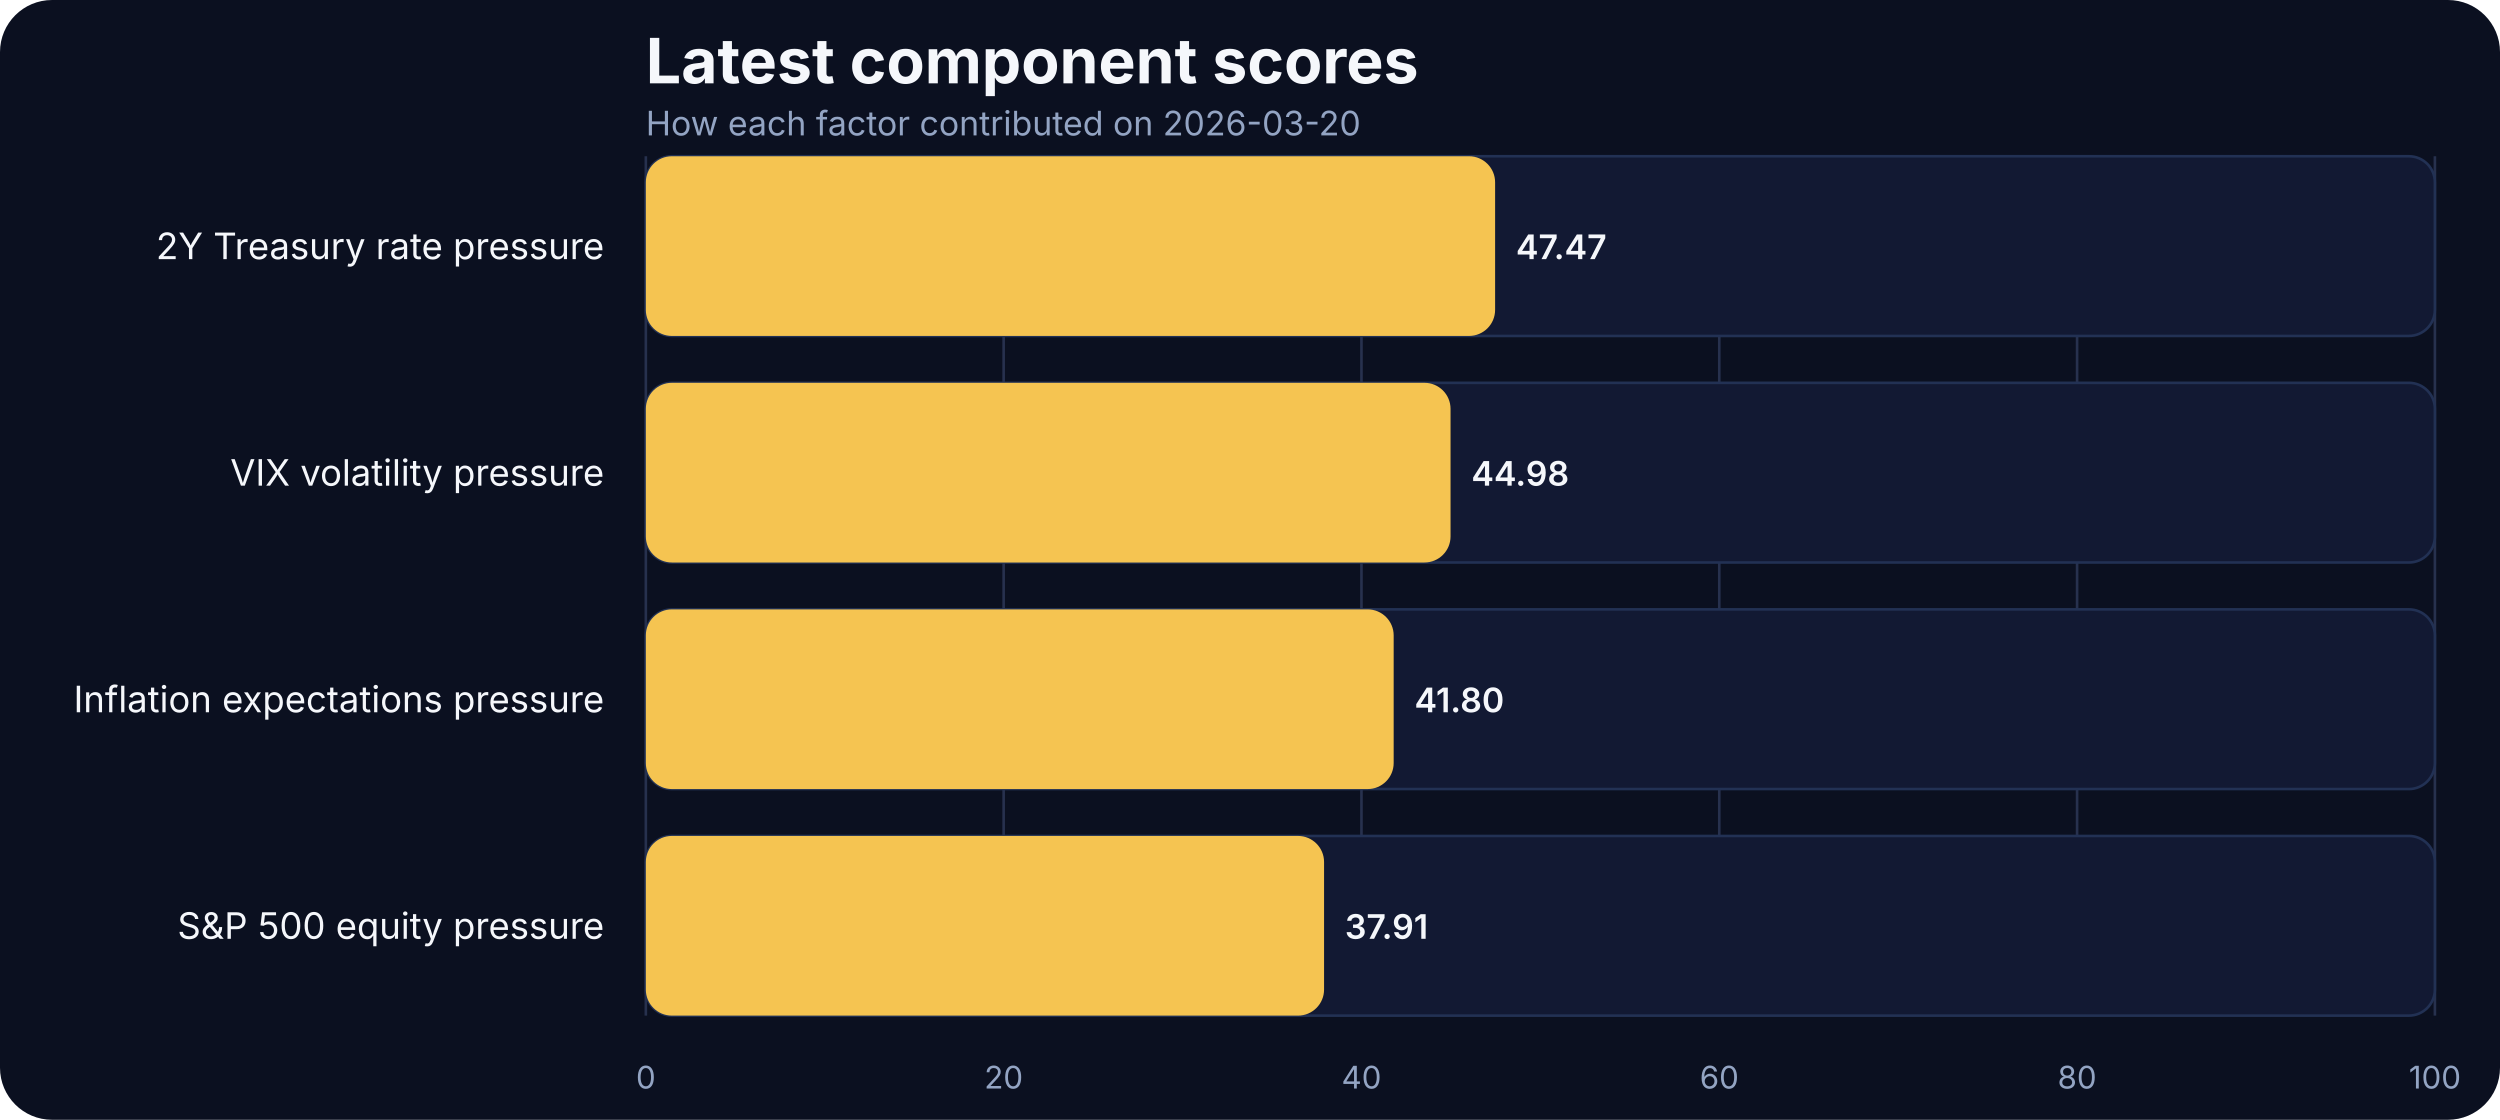
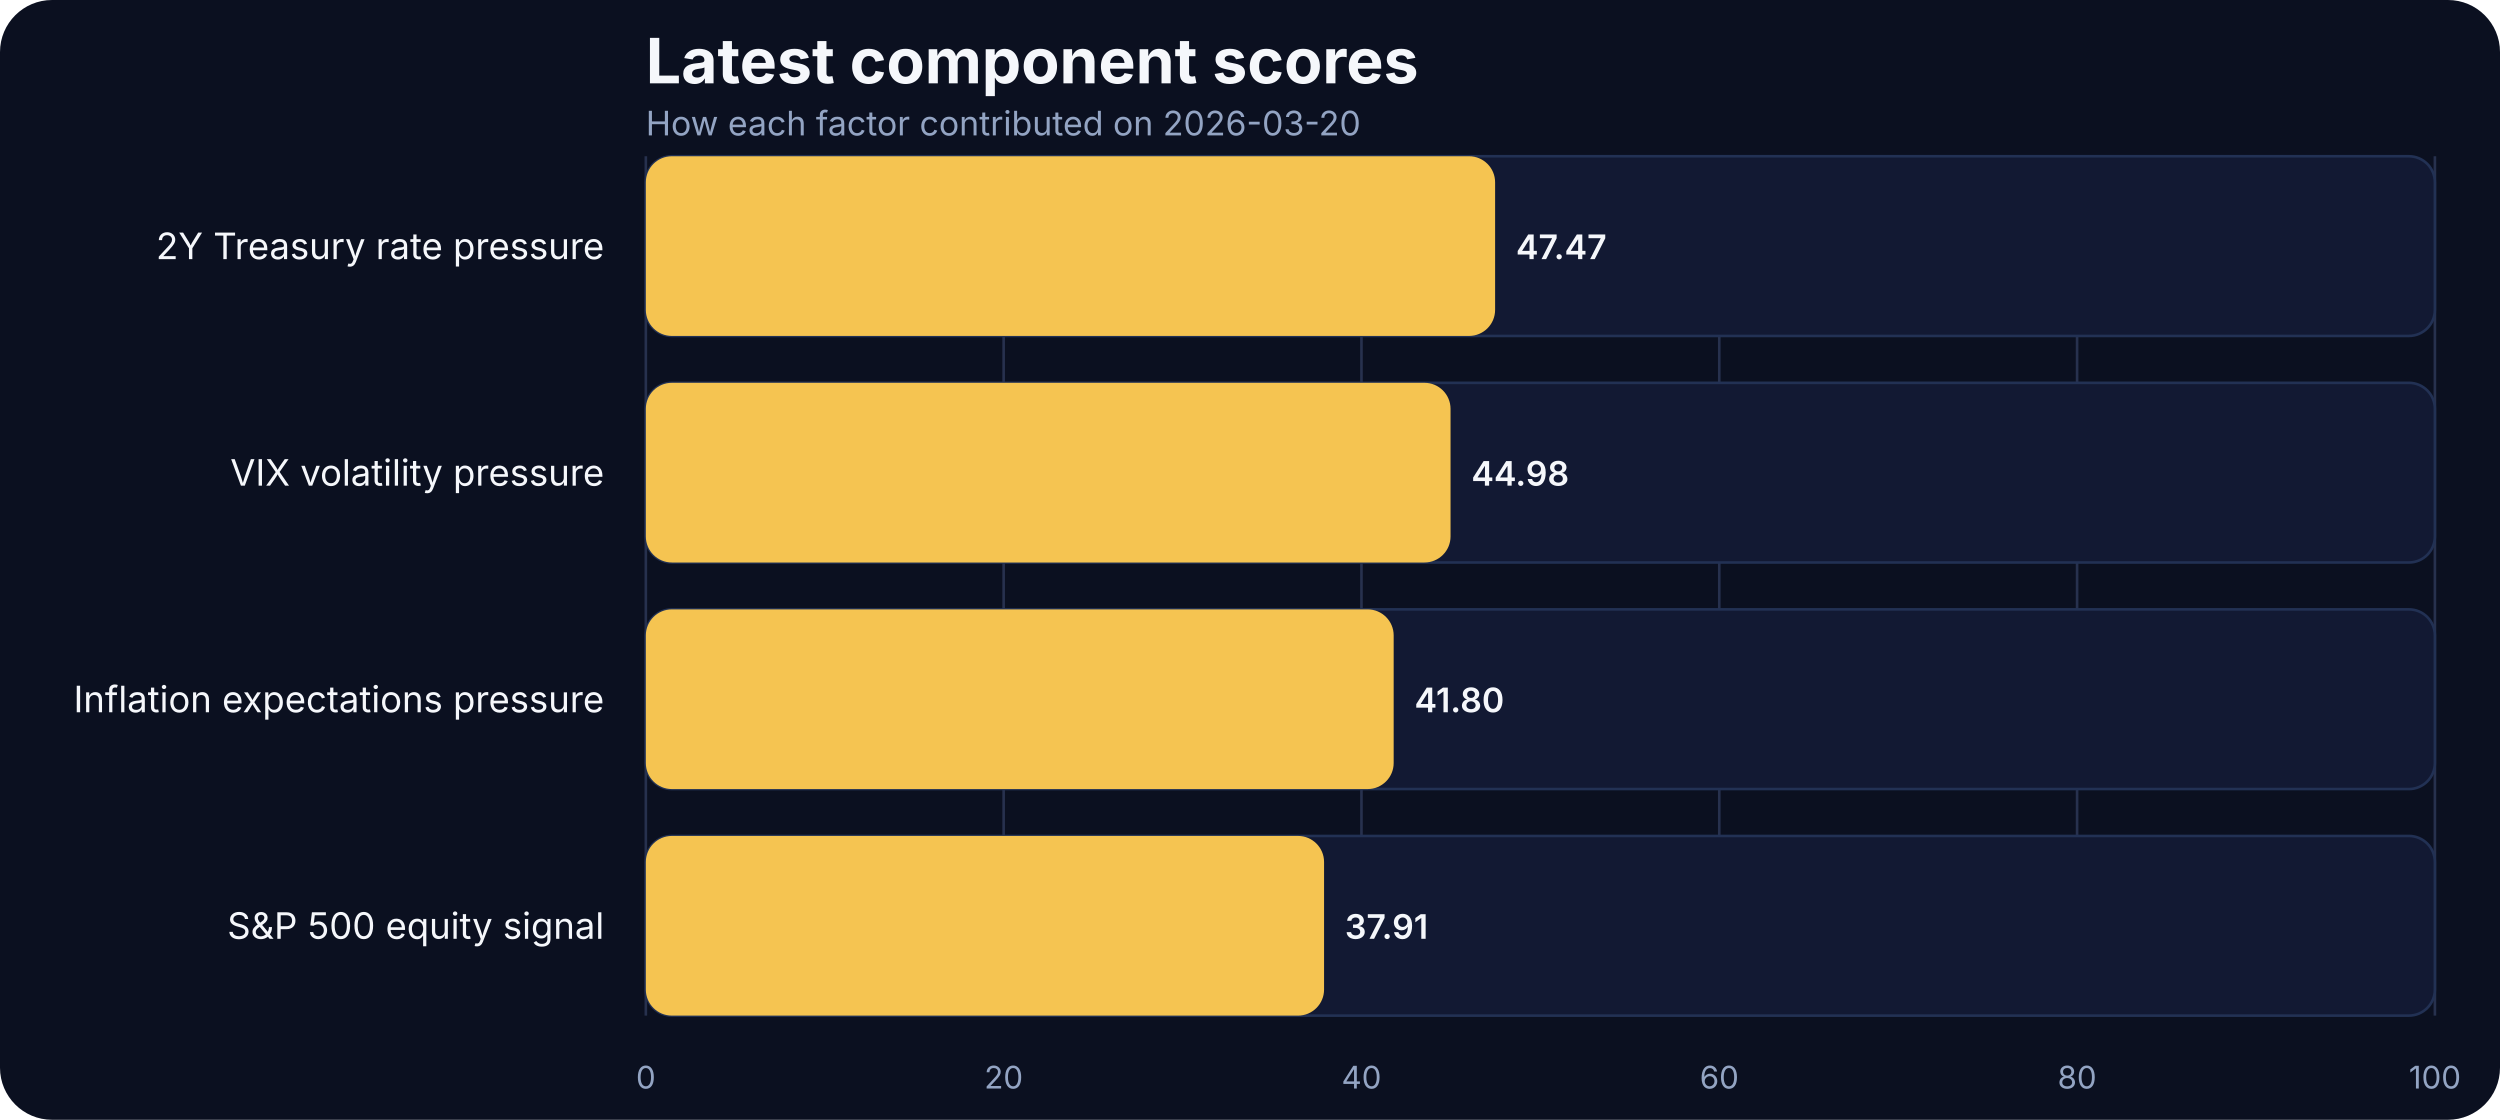
- <svg xmlns="http://www.w3.org/2000/svg" width="960" height="430" viewBox="0 0 960 430" role="img" aria-label="Latest component scores">
+ <svg xmlns="http://www.w3.org/2000/svg" width="960" height="430" viewBox="0 0 960 430">
  <rect width="100%" height="100%" fill="#0b1020" rx="20" />
-   <text x="248" y="32" fill="#f5f7fb" font-family="Inter, Arial, sans-serif" font-size="24" font-weight="700">Latest component scores</text>
-   <text x="248" y="52" fill="#93a4c3" font-family="Inter, Arial, sans-serif" font-size="13">How each factor contributed on 2026-03-20</text>
+   <text x="248" y="32" fill="#f5f7fb" font-size="24" font-family="Inter, Arial, sans-serif" font-weight="700">Latest component scores</text>
+   <text x="248" y="52" fill="#93a4c3" font-size="13" font-family="Inter, Arial, sans-serif">How each factor contributed on 2026-03-20</text>
  <line x1="248.00" x2="248.00" y1="60" y2="390" stroke="#27314e" stroke-width="1" />
-   <text x="248.00" y="418" text-anchor="middle" fill="#93a4c3" font-family="Inter, Arial, sans-serif" font-size="12">0</text>
+   <text x="248.00" y="418" text-anchor="middle" fill="#93a4c3" font-size="12" font-family="Inter, Arial, sans-serif">0</text>
  <line x1="385.40" x2="385.40" y1="60" y2="390" stroke="#27314e" stroke-width="1" />
-   <text x="385.40" y="418" text-anchor="middle" fill="#93a4c3" font-family="Inter, Arial, sans-serif" font-size="12">20</text>
+   <text x="385.40" y="418" text-anchor="middle" fill="#93a4c3" font-size="12" font-family="Inter, Arial, sans-serif">20</text>
  <line x1="522.80" x2="522.80" y1="60" y2="390" stroke="#27314e" stroke-width="1" />
-   <text x="522.80" y="418" text-anchor="middle" fill="#93a4c3" font-family="Inter, Arial, sans-serif" font-size="12">40</text>
+   <text x="522.80" y="418" text-anchor="middle" fill="#93a4c3" font-size="12" font-family="Inter, Arial, sans-serif">40</text>
  <line x1="660.20" x2="660.20" y1="60" y2="390" stroke="#27314e" stroke-width="1" />
-   <text x="660.20" y="418" text-anchor="middle" fill="#93a4c3" font-family="Inter, Arial, sans-serif" font-size="12">60</text>
+   <text x="660.20" y="418" text-anchor="middle" fill="#93a4c3" font-size="12" font-family="Inter, Arial, sans-serif">60</text>
  <line x1="797.60" x2="797.60" y1="60" y2="390" stroke="#27314e" stroke-width="1" />
-   <text x="797.60" y="418" text-anchor="middle" fill="#93a4c3" font-family="Inter, Arial, sans-serif" font-size="12">80</text>
+   <text x="797.60" y="418" text-anchor="middle" fill="#93a4c3" font-size="12" font-family="Inter, Arial, sans-serif">80</text>
  <line x1="935.00" x2="935.00" y1="60" y2="390" stroke="#27314e" stroke-width="1" />
-   <text x="935.00" y="418" text-anchor="middle" fill="#93a4c3" font-family="Inter, Arial, sans-serif" font-size="12">100</text>
-   <text x="232" y="99.50" text-anchor="end" fill="#f5f7fb" font-family="Inter, Arial, sans-serif" font-size="14">2Y Treasury rate pressure</text>
+   <text x="935.00" y="418" text-anchor="middle" fill="#93a4c3" font-size="12" font-family="Inter, Arial, sans-serif">100</text>
+   <text x="232" y="99.50" text-anchor="end" fill="#f5f7fb" font-size="14" font-family="Inter, Arial, sans-serif">2Y Treasury rate pressure</text>
  <rect x="248" y="60.00" width="687.00" height="69.00" rx="10" fill="#121933" stroke="#223154" />
  <rect x="248" y="60.00" width="326.12" height="69.00" rx="10" fill="#f5c451" />
-   <text x="582.12" y="99.50" fill="#f5f7fb" font-family="Inter, Arial, sans-serif" font-size="13" font-weight="600">47.47</text>
-   <text x="232" y="186.50" text-anchor="end" fill="#f5f7fb" font-family="Inter, Arial, sans-serif" font-size="14">VIX volatility pressure</text>
+   <text x="582.12" y="99.50" text-anchor="start" fill="#f5f7fb" font-size="13" font-family="Inter, Arial, sans-serif" font-weight="600">47.47</text>
+   <text x="232" y="186.50" text-anchor="end" fill="#f5f7fb" font-size="14" font-family="Inter, Arial, sans-serif">VIX volatility pressure</text>
  <rect x="248" y="147.00" width="687.00" height="69.00" rx="10" fill="#121933" stroke="#223154" />
  <rect x="248" y="147.00" width="309.01" height="69.00" rx="10" fill="#f5c451" />
-   <text x="565.01" y="186.50" fill="#f5f7fb" font-family="Inter, Arial, sans-serif" font-size="13" font-weight="600">44.98</text>
-   <text x="232" y="273.50" text-anchor="end" fill="#f5f7fb" font-family="Inter, Arial, sans-serif" font-size="14">Inflation expectations pressure</text>
+   <text x="565.01" y="186.50" text-anchor="start" fill="#f5f7fb" font-size="13" font-family="Inter, Arial, sans-serif" font-weight="600">44.98</text>
+   <text x="232" y="273.50" text-anchor="end" fill="#f5f7fb" font-size="14" font-family="Inter, Arial, sans-serif">Inflation expectations pressure</text>
  <rect x="248" y="234.00" width="687.00" height="69.00" rx="10" fill="#121933" stroke="#223154" />
  <rect x="248" y="234.00" width="287.17" height="69.00" rx="10" fill="#f5c451" />
-   <text x="543.17" y="273.50" fill="#f5f7fb" font-family="Inter, Arial, sans-serif" font-size="13" font-weight="600">41.80</text>
-   <text x="232" y="360.50" text-anchor="end" fill="#f5f7fb" font-family="Inter, Arial, sans-serif" font-size="14">S&amp;P 500 equity pressure</text>
+   <text x="543.17" y="273.50" text-anchor="start" fill="#f5f7fb" font-size="13" font-family="Inter, Arial, sans-serif" font-weight="600">41.80</text>
+   <text x="232" y="360.50" text-anchor="end" fill="#f5f7fb" font-size="14" font-family="Inter, Arial, sans-serif">S&amp;P 500 equity signal</text>
  <rect x="248" y="321.00" width="687.00" height="69.00" rx="10" fill="#121933" stroke="#223154" />
  <rect x="248" y="321.00" width="260.44" height="69.00" rx="10" fill="#f5c451" />
-   <text x="516.44" y="360.50" fill="#f5f7fb" font-family="Inter, Arial, sans-serif" font-size="13" font-weight="600">37.91</text>
+   <text x="516.44" y="360.50" text-anchor="start" fill="#f5f7fb" font-size="13" font-family="Inter, Arial, sans-serif" font-weight="600">37.91</text>
</svg>
